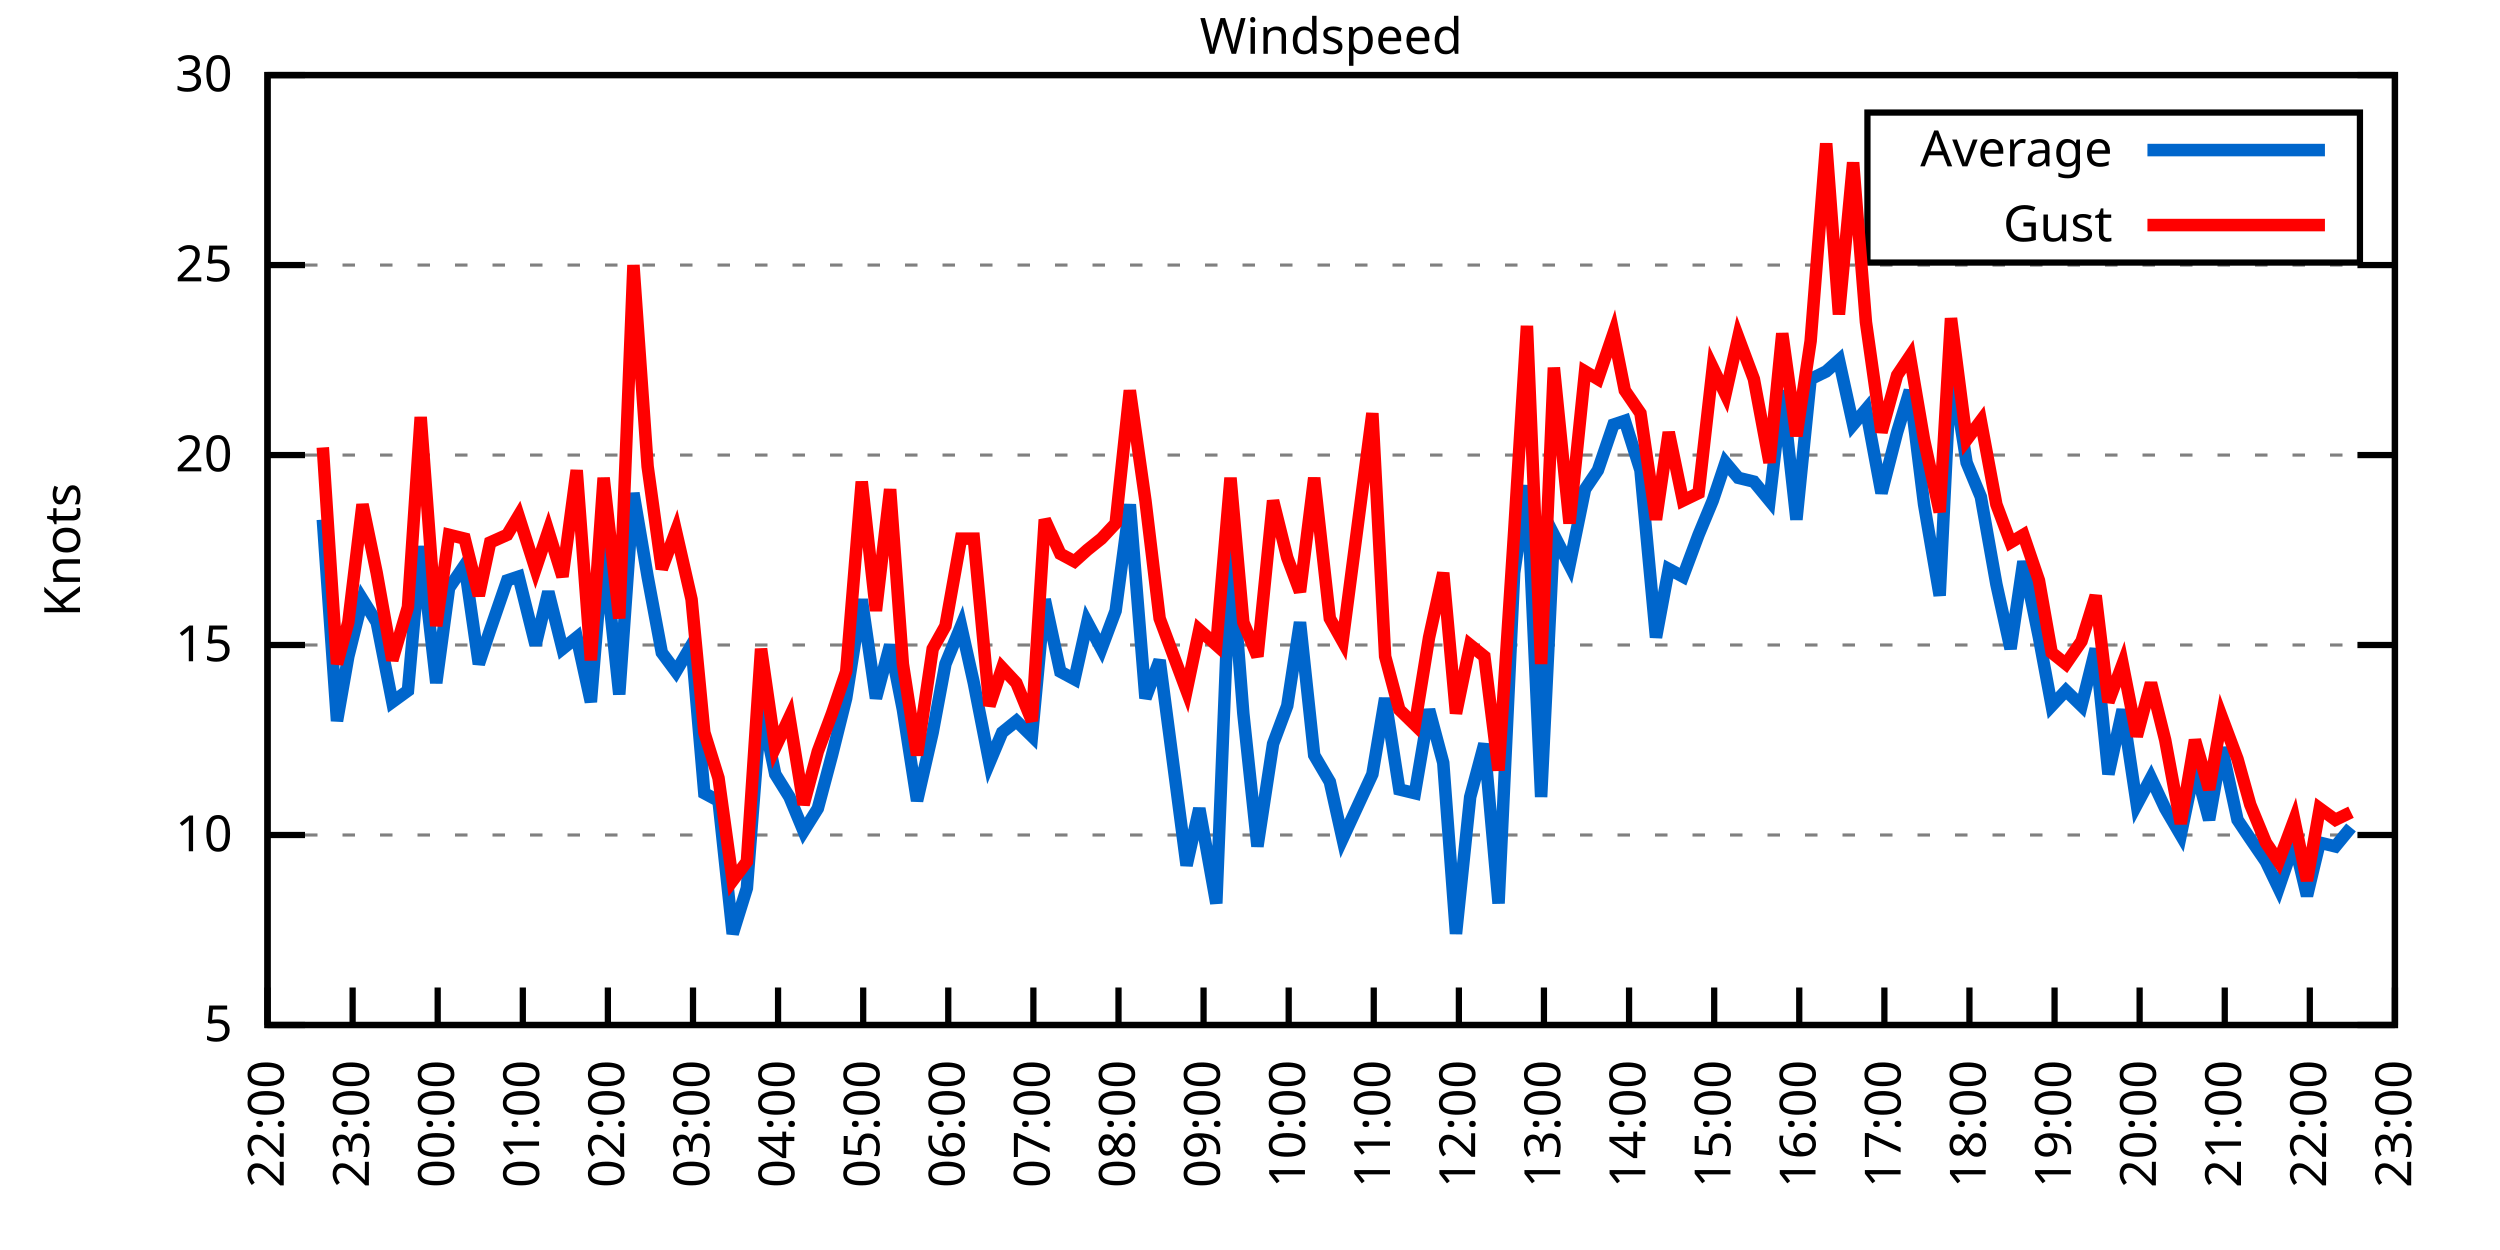
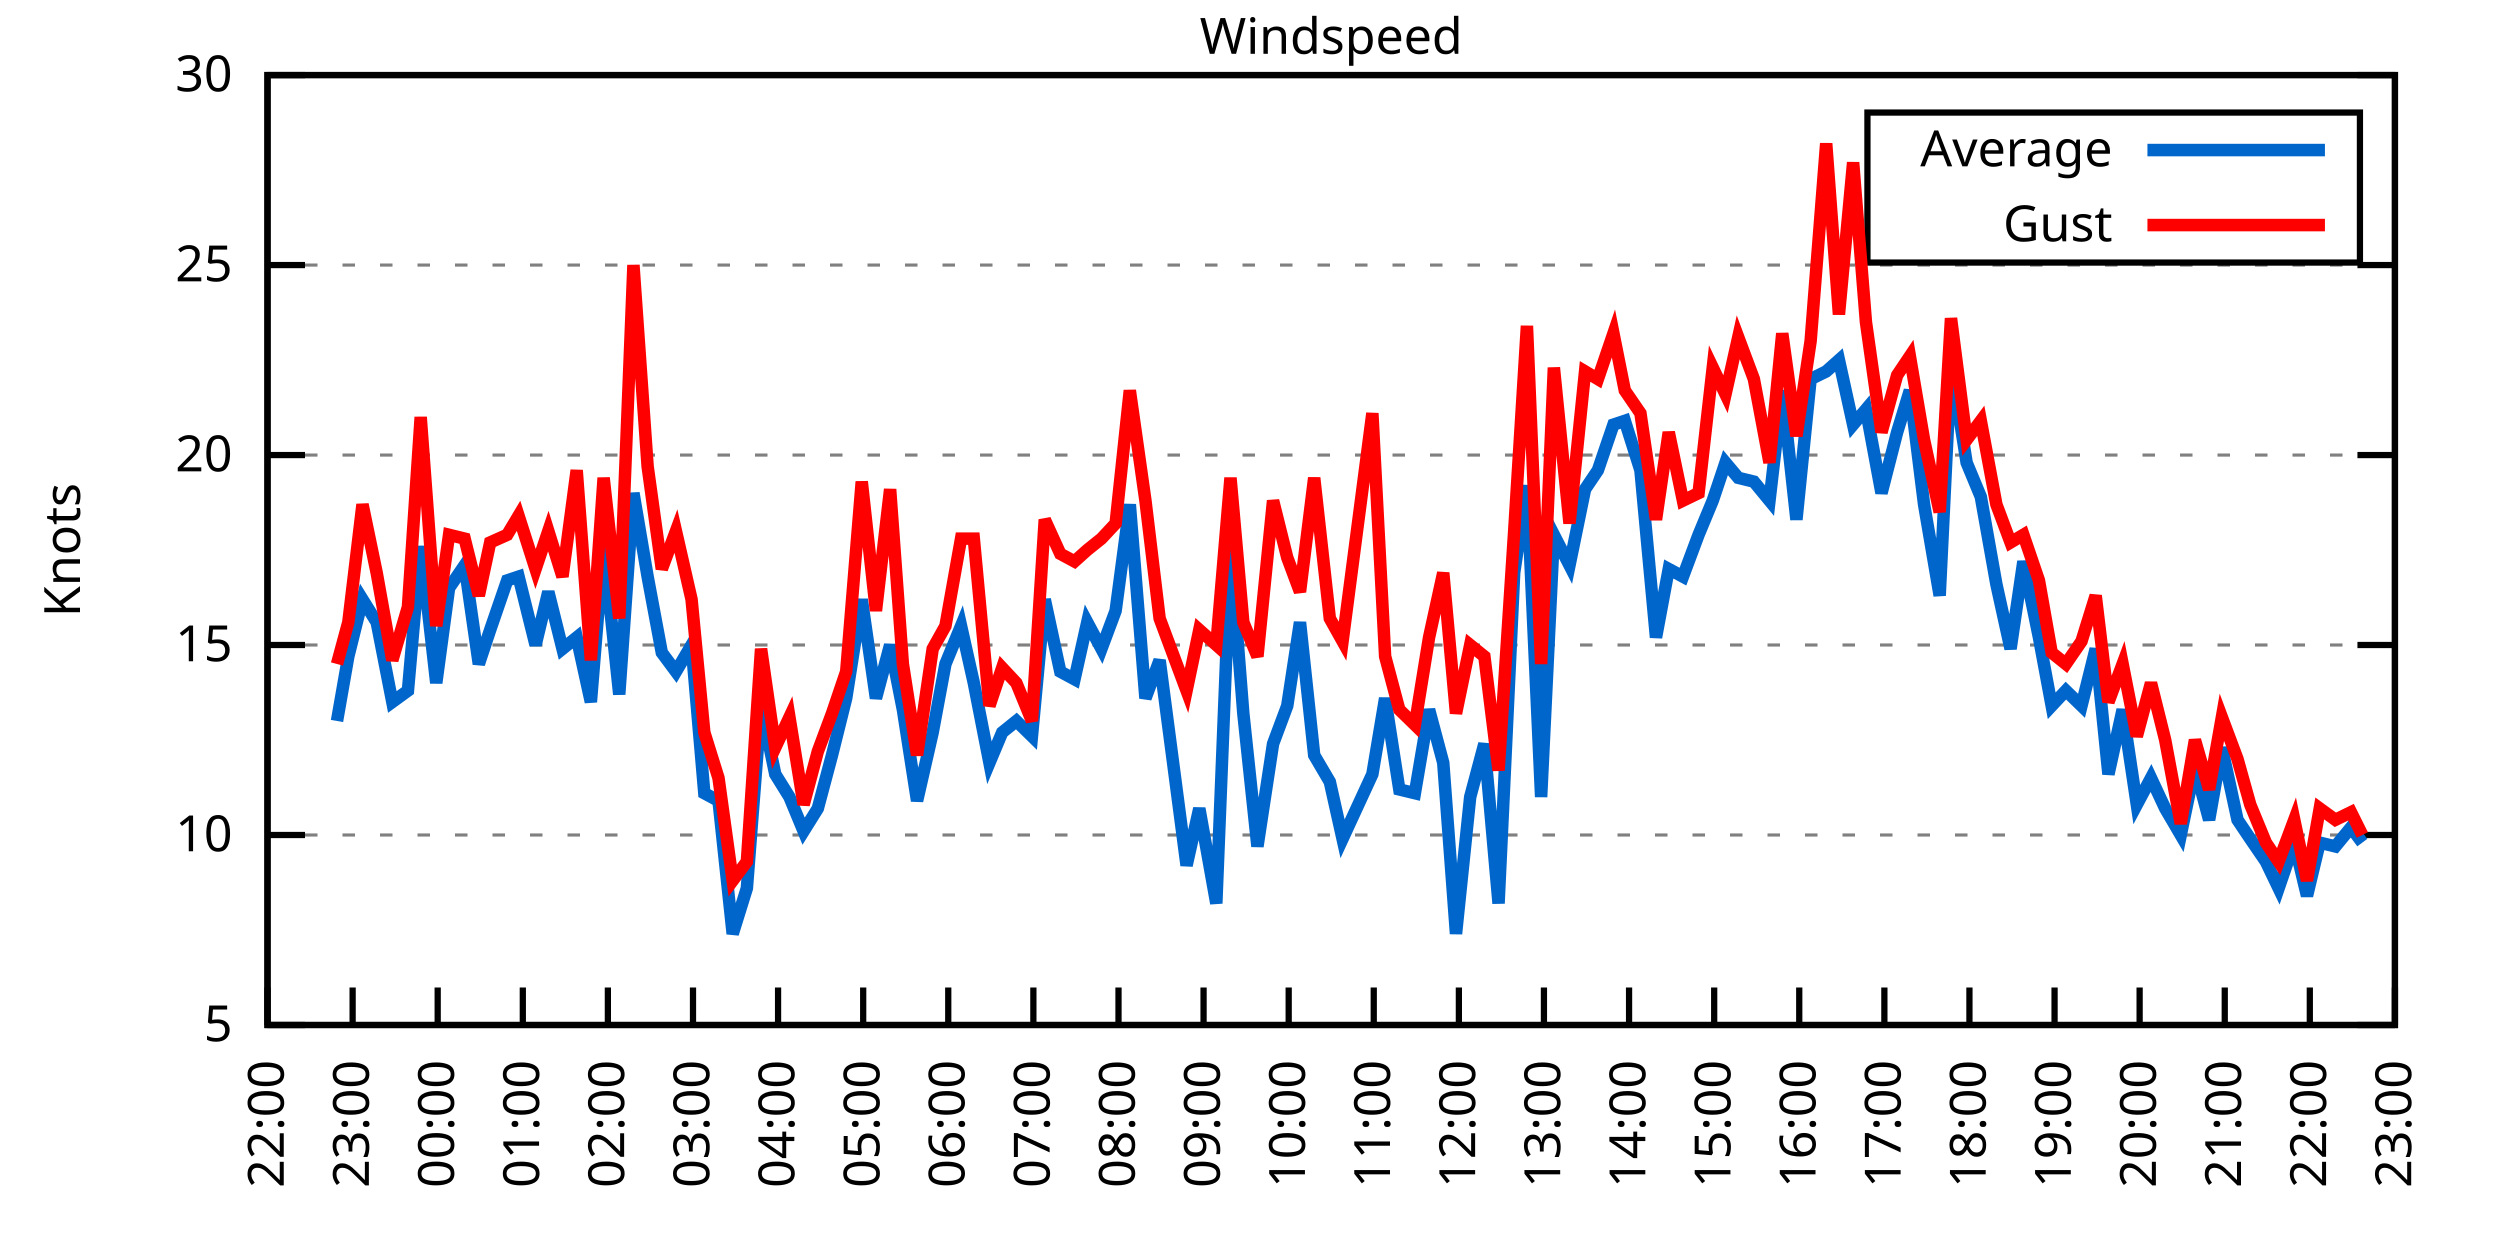
<svg xmlns="http://www.w3.org/2000/svg" xmlns:xlink="http://www.w3.org/1999/xlink" width="400" height="200" viewBox="0 0 400 200">
  <g id="gnuplot_canvas">
    <rect x="0" y="0" width="400" height="200" fill="none" />
    <defs>
      <circle id="gpDot" r="0.5" stroke-width="0.5" stroke="currentColor" />
      <path id="gpPt0" stroke-width="0.333" stroke="currentColor" d="M-1,0 h2 M0,-1 v2" />
      <path id="gpPt1" stroke-width="0.333" stroke="currentColor" d="M-1,-1 L1,1 M1,-1 L-1,1" />
      <path id="gpPt2" stroke-width="0.333" stroke="currentColor" d="M-1,0 L1,0 M0,-1 L0,1 M-1,-1 L1,1 M-1,1 L1,-1" />
      <rect id="gpPt3" stroke-width="0.333" stroke="currentColor" x="-1" y="-1" width="2" height="2" />
      <rect id="gpPt4" stroke-width="0.333" stroke="currentColor" fill="currentColor" x="-1" y="-1" width="2" height="2" />
      <circle id="gpPt5" stroke-width="0.333" stroke="currentColor" cx="0" cy="0" r="1" />
      <use xlink:href="#gpPt5" id="gpPt6" fill="currentColor" stroke="none" />
      <path id="gpPt7" stroke-width="0.333" stroke="currentColor" d="M0,-1.33 L-1.33,0.67 L1.33,0.67 z" />
      <use xlink:href="#gpPt7" id="gpPt8" fill="currentColor" stroke="none" />
      <use xlink:href="#gpPt7" id="gpPt9" stroke="currentColor" transform="rotate(180)" />
      <use xlink:href="#gpPt9" id="gpPt10" fill="currentColor" stroke="none" />
      <use xlink:href="#gpPt3" id="gpPt11" stroke="currentColor" transform="rotate(45)" />
      <use xlink:href="#gpPt11" id="gpPt12" fill="currentColor" stroke="none" />
      <path id="gpPt13" stroke-width="0.333" stroke="currentColor" d="M0,1.330 L1.265,0.411 L0.782,-1.067 L-0.782,-1.076 L-1.265,0.411 z" />
      <use xlink:href="#gpPt13" id="gpPt14" fill="currentColor" stroke="none" />
      <filter id="textbox" filterUnits="objectBoundingBox" x="0" y="0" height="1" width="1">
        <feFlood flood-color="white" flood-opacity="1" result="bgnd" />
        <feComposite in="SourceGraphic" in2="bgnd" operator="atop" />
      </filter>
      <filter id="greybox" filterUnits="objectBoundingBox" x="0" y="0" height="1" width="1">
        <feFlood flood-color="lightgrey" flood-opacity="1" result="grey" />
        <feComposite in="SourceGraphic" in2="grey" operator="atop" />
      </filter>
    </defs>
    <g fill="none" color="white" stroke="currentColor" stroke-width="1.00" stroke-linecap="butt" stroke-linejoin="miter">
</g>
    <g fill="none" color="black" stroke="currentColor" stroke-width="1.00" stroke-linecap="butt" stroke-linejoin="miter">
      <g stroke="none" shape-rendering="crispEdges">
        <polygon fill="rgb(255, 255, 255)" points="42.80,164.00 383.18,164.00 383.18,12.02 42.80,12.02 " />
      </g>
    </g>
    <g fill="none" color="black" stroke="currentColor" stroke-width="1.00" stroke-linecap="butt" stroke-linejoin="miter">
</g>
    <g fill="none" color="black" stroke="black" stroke-width="0.50" stroke-linecap="butt" stroke-linejoin="miter">
</g>
    <g fill="none" color="gray" stroke="currentColor" stroke-width="0.50" stroke-linecap="butt" stroke-linejoin="miter">
      <path stroke="gray" stroke-dasharray="2,4" class="gridline" d="M42.80,164.00 L383.19,164.00  " />
    </g>
    <g fill="none" color="gray" stroke="gray" stroke-width="1.00" stroke-linecap="butt" stroke-linejoin="miter">
</g>
    <g fill="none" color="black" stroke="currentColor" stroke-width="1.00" stroke-linecap="butt" stroke-linejoin="miter">
      <path stroke="black" d="M42.80,164.00 L48.80,164.00 M383.19,164.00 L377.19,164.00  " />
      <g transform="translate(37.20,166.60)" stroke="none" fill="black" font-family="Sans" font-size="8.00" text-anchor="end">
        <text>
          <tspan font-family="Sans"> 5</tspan>
        </text>
      </g>
    </g>
    <g fill="none" color="black" stroke="currentColor" stroke-width="1.00" stroke-linecap="butt" stroke-linejoin="miter">
</g>
    <g fill="none" color="black" stroke="black" stroke-width="0.50" stroke-linecap="butt" stroke-linejoin="miter">
</g>
    <g fill="none" color="gray" stroke="currentColor" stroke-width="0.50" stroke-linecap="butt" stroke-linejoin="miter">
      <path stroke="gray" stroke-dasharray="2,4" class="gridline" d="M42.80,133.60 L383.19,133.60  " />
    </g>
    <g fill="none" color="gray" stroke="gray" stroke-width="1.00" stroke-linecap="butt" stroke-linejoin="miter">
</g>
    <g fill="none" color="black" stroke="currentColor" stroke-width="1.00" stroke-linecap="butt" stroke-linejoin="miter">
      <path stroke="black" d="M42.80,133.60 L48.80,133.60 M383.19,133.60 L377.19,133.60  " />
      <g transform="translate(37.20,136.20)" stroke="none" fill="black" font-family="Sans" font-size="8.00" text-anchor="end">
        <text>
          <tspan font-family="Sans"> 10</tspan>
        </text>
      </g>
    </g>
    <g fill="none" color="black" stroke="currentColor" stroke-width="1.00" stroke-linecap="butt" stroke-linejoin="miter">
</g>
    <g fill="none" color="black" stroke="black" stroke-width="0.50" stroke-linecap="butt" stroke-linejoin="miter">
</g>
    <g fill="none" color="gray" stroke="currentColor" stroke-width="0.50" stroke-linecap="butt" stroke-linejoin="miter">
      <path stroke="gray" stroke-dasharray="2,4" class="gridline" d="M42.80,103.20 L383.19,103.20  " />
    </g>
    <g fill="none" color="gray" stroke="gray" stroke-width="1.00" stroke-linecap="butt" stroke-linejoin="miter">
</g>
    <g fill="none" color="black" stroke="currentColor" stroke-width="1.00" stroke-linecap="butt" stroke-linejoin="miter">
      <path stroke="black" d="M42.80,103.20 L48.80,103.20 M383.19,103.20 L377.19,103.20  " />
      <g transform="translate(37.20,105.80)" stroke="none" fill="black" font-family="Sans" font-size="8.00" text-anchor="end">
        <text>
          <tspan font-family="Sans"> 15</tspan>
        </text>
      </g>
    </g>
    <g fill="none" color="black" stroke="currentColor" stroke-width="1.00" stroke-linecap="butt" stroke-linejoin="miter">
</g>
    <g fill="none" color="black" stroke="black" stroke-width="0.50" stroke-linecap="butt" stroke-linejoin="miter">
</g>
    <g fill="none" color="gray" stroke="currentColor" stroke-width="0.50" stroke-linecap="butt" stroke-linejoin="miter">
      <path stroke="gray" stroke-dasharray="2,4" class="gridline" d="M42.80,72.81 L383.19,72.81  " />
    </g>
    <g fill="none" color="gray" stroke="gray" stroke-width="1.00" stroke-linecap="butt" stroke-linejoin="miter">
</g>
    <g fill="none" color="black" stroke="currentColor" stroke-width="1.00" stroke-linecap="butt" stroke-linejoin="miter">
      <path stroke="black" d="M42.80,72.81 L48.80,72.81 M383.19,72.81 L377.19,72.81  " />
      <g transform="translate(37.20,75.41)" stroke="none" fill="black" font-family="Sans" font-size="8.00" text-anchor="end">
        <text>
          <tspan font-family="Sans"> 20</tspan>
        </text>
      </g>
    </g>
    <g fill="none" color="black" stroke="currentColor" stroke-width="1.00" stroke-linecap="butt" stroke-linejoin="miter">
</g>
    <g fill="none" color="black" stroke="black" stroke-width="0.50" stroke-linecap="butt" stroke-linejoin="miter">
</g>
    <g fill="none" color="gray" stroke="currentColor" stroke-width="0.50" stroke-linecap="butt" stroke-linejoin="miter">
      <path stroke="gray" stroke-dasharray="2,4" class="gridline" d="M42.80,42.41 L383.19,42.41  " />
    </g>
    <g fill="none" color="gray" stroke="gray" stroke-width="1.00" stroke-linecap="butt" stroke-linejoin="miter">
</g>
    <g fill="none" color="black" stroke="currentColor" stroke-width="1.00" stroke-linecap="butt" stroke-linejoin="miter">
      <path stroke="black" d="M42.80,42.41 L48.80,42.41 M383.19,42.41 L377.19,42.41  " />
      <g transform="translate(37.20,45.01)" stroke="none" fill="black" font-family="Sans" font-size="8.00" text-anchor="end">
        <text>
          <tspan font-family="Sans"> 25</tspan>
        </text>
      </g>
    </g>
    <g fill="none" color="black" stroke="currentColor" stroke-width="1.00" stroke-linecap="butt" stroke-linejoin="miter">
</g>
    <g fill="none" color="black" stroke="black" stroke-width="0.50" stroke-linecap="butt" stroke-linejoin="miter">
</g>
    <g fill="none" color="gray" stroke="currentColor" stroke-width="0.50" stroke-linecap="butt" stroke-linejoin="miter">
      <path stroke="gray" stroke-dasharray="2,4" class="gridline" d="M42.80,12.01 L383.19,12.01  " />
    </g>
    <g fill="none" color="gray" stroke="gray" stroke-width="1.00" stroke-linecap="butt" stroke-linejoin="miter">
</g>
    <g fill="none" color="black" stroke="currentColor" stroke-width="1.00" stroke-linecap="butt" stroke-linejoin="miter">
      <path stroke="black" d="M42.80,12.01 L48.80,12.01 M383.19,12.01 L377.19,12.01  " />
      <g transform="translate(37.20,14.61)" stroke="none" fill="black" font-family="Sans" font-size="8.00" text-anchor="end">
        <text>
          <tspan font-family="Sans"> 30</tspan>
        </text>
      </g>
    </g>
    <g fill="none" color="black" stroke="currentColor" stroke-width="1.00" stroke-linecap="butt" stroke-linejoin="miter">
      <path stroke="black" d="M42.80,164.00 L42.80,158.00  " />
      <g transform="translate(45.40,169.60) rotate(270.00)" stroke="none" fill="black" font-family="Sans" font-size="8.00" text-anchor="end">
        <text>
          <tspan font-family="Sans">22:00</tspan>
        </text>
      </g>
    </g>
    <g fill="none" color="black" stroke="currentColor" stroke-width="1.00" stroke-linecap="butt" stroke-linejoin="miter">
      <path stroke="black" d="M56.42,164.00 L56.42,158.00  " />
      <g transform="translate(59.02,169.60) rotate(270.00)" stroke="none" fill="black" font-family="Sans" font-size="8.00" text-anchor="end">
        <text>
          <tspan font-family="Sans">23:00</tspan>
        </text>
      </g>
    </g>
    <g fill="none" color="black" stroke="currentColor" stroke-width="1.00" stroke-linecap="butt" stroke-linejoin="miter">
      <path stroke="black" d="M70.03,164.00 L70.03,158.00  " />
      <g transform="translate(72.63,169.60) rotate(270.00)" stroke="none" fill="black" font-family="Sans" font-size="8.00" text-anchor="end">
        <text>
          <tspan font-family="Sans">00:00</tspan>
        </text>
      </g>
    </g>
    <g fill="none" color="black" stroke="currentColor" stroke-width="1.00" stroke-linecap="butt" stroke-linejoin="miter">
      <path stroke="black" d="M83.65,164.00 L83.65,158.00  " />
      <g transform="translate(86.25,169.60) rotate(270.00)" stroke="none" fill="black" font-family="Sans" font-size="8.00" text-anchor="end">
        <text>
          <tspan font-family="Sans">01:00</tspan>
        </text>
      </g>
    </g>
    <g fill="none" color="black" stroke="currentColor" stroke-width="1.00" stroke-linecap="butt" stroke-linejoin="miter">
      <path stroke="black" d="M97.26,164.00 L97.26,158.00  " />
      <g transform="translate(99.86,169.60) rotate(270.00)" stroke="none" fill="black" font-family="Sans" font-size="8.00" text-anchor="end">
        <text>
          <tspan font-family="Sans">02:00</tspan>
        </text>
      </g>
    </g>
    <g fill="none" color="black" stroke="currentColor" stroke-width="1.00" stroke-linecap="butt" stroke-linejoin="miter">
      <path stroke="black" d="M110.88,164.00 L110.88,158.00  " />
      <g transform="translate(113.48,169.60) rotate(270.00)" stroke="none" fill="black" font-family="Sans" font-size="8.00" text-anchor="end">
        <text>
          <tspan font-family="Sans">03:00</tspan>
        </text>
      </g>
    </g>
    <g fill="none" color="black" stroke="currentColor" stroke-width="1.00" stroke-linecap="butt" stroke-linejoin="miter">
      <path stroke="black" d="M124.49,164.00 L124.49,158.00  " />
      <g transform="translate(127.09,169.60) rotate(270.00)" stroke="none" fill="black" font-family="Sans" font-size="8.00" text-anchor="end">
        <text>
          <tspan font-family="Sans">04:00</tspan>
        </text>
      </g>
    </g>
    <g fill="none" color="black" stroke="currentColor" stroke-width="1.00" stroke-linecap="butt" stroke-linejoin="miter">
      <path stroke="black" d="M138.11,164.00 L138.11,158.00  " />
      <g transform="translate(140.71,169.60) rotate(270.00)" stroke="none" fill="black" font-family="Sans" font-size="8.00" text-anchor="end">
        <text>
          <tspan font-family="Sans">05:00</tspan>
        </text>
      </g>
    </g>
    <g fill="none" color="black" stroke="currentColor" stroke-width="1.00" stroke-linecap="butt" stroke-linejoin="miter">
      <path stroke="black" d="M151.72,164.00 L151.72,158.00  " />
      <g transform="translate(154.32,169.60) rotate(270.00)" stroke="none" fill="black" font-family="Sans" font-size="8.00" text-anchor="end">
        <text>
          <tspan font-family="Sans">06:00</tspan>
        </text>
      </g>
    </g>
    <g fill="none" color="black" stroke="currentColor" stroke-width="1.00" stroke-linecap="butt" stroke-linejoin="miter">
      <path stroke="black" d="M165.34,164.00 L165.34,158.00  " />
      <g transform="translate(167.94,169.60) rotate(270.00)" stroke="none" fill="black" font-family="Sans" font-size="8.00" text-anchor="end">
        <text>
          <tspan font-family="Sans">07:00</tspan>
        </text>
      </g>
    </g>
    <g fill="none" color="black" stroke="currentColor" stroke-width="1.00" stroke-linecap="butt" stroke-linejoin="miter">
      <path stroke="black" d="M178.96,164.00 L178.96,158.00  " />
      <g transform="translate(181.56,169.60) rotate(270.00)" stroke="none" fill="black" font-family="Sans" font-size="8.00" text-anchor="end">
        <text>
          <tspan font-family="Sans">08:00</tspan>
        </text>
      </g>
    </g>
    <g fill="none" color="black" stroke="currentColor" stroke-width="1.00" stroke-linecap="butt" stroke-linejoin="miter">
      <path stroke="black" d="M192.57,164.00 L192.57,158.00  " />
      <g transform="translate(195.17,169.60) rotate(270.00)" stroke="none" fill="black" font-family="Sans" font-size="8.00" text-anchor="end">
        <text>
          <tspan font-family="Sans">09:00</tspan>
        </text>
      </g>
    </g>
    <g fill="none" color="black" stroke="currentColor" stroke-width="1.00" stroke-linecap="butt" stroke-linejoin="miter">
      <path stroke="black" d="M206.19,164.00 L206.19,158.00  " />
      <g transform="translate(208.79,169.60) rotate(270.00)" stroke="none" fill="black" font-family="Sans" font-size="8.00" text-anchor="end">
        <text>
          <tspan font-family="Sans">10:00</tspan>
        </text>
      </g>
    </g>
    <g fill="none" color="black" stroke="currentColor" stroke-width="1.00" stroke-linecap="butt" stroke-linejoin="miter">
      <path stroke="black" d="M219.80,164.00 L219.80,158.00  " />
      <g transform="translate(222.40,169.60) rotate(270.00)" stroke="none" fill="black" font-family="Sans" font-size="8.00" text-anchor="end">
        <text>
          <tspan font-family="Sans">11:00</tspan>
        </text>
      </g>
    </g>
    <g fill="none" color="black" stroke="currentColor" stroke-width="1.00" stroke-linecap="butt" stroke-linejoin="miter">
      <path stroke="black" d="M233.42,164.00 L233.42,158.00  " />
      <g transform="translate(236.02,169.60) rotate(270.00)" stroke="none" fill="black" font-family="Sans" font-size="8.00" text-anchor="end">
        <text>
          <tspan font-family="Sans">12:00</tspan>
        </text>
      </g>
    </g>
    <g fill="none" color="black" stroke="currentColor" stroke-width="1.00" stroke-linecap="butt" stroke-linejoin="miter">
      <path stroke="black" d="M247.03,164.00 L247.03,158.00  " />
      <g transform="translate(249.63,169.60) rotate(270.00)" stroke="none" fill="black" font-family="Sans" font-size="8.00" text-anchor="end">
        <text>
          <tspan font-family="Sans">13:00</tspan>
        </text>
      </g>
    </g>
    <g fill="none" color="black" stroke="currentColor" stroke-width="1.00" stroke-linecap="butt" stroke-linejoin="miter">
      <path stroke="black" d="M260.65,164.00 L260.65,158.00  " />
      <g transform="translate(263.25,169.60) rotate(270.00)" stroke="none" fill="black" font-family="Sans" font-size="8.00" text-anchor="end">
        <text>
          <tspan font-family="Sans">14:00</tspan>
        </text>
      </g>
    </g>
    <g fill="none" color="black" stroke="currentColor" stroke-width="1.00" stroke-linecap="butt" stroke-linejoin="miter">
      <path stroke="black" d="M274.27,164.00 L274.27,158.00  " />
      <g transform="translate(276.87,169.60) rotate(270.00)" stroke="none" fill="black" font-family="Sans" font-size="8.00" text-anchor="end">
        <text>
          <tspan font-family="Sans">15:00</tspan>
        </text>
      </g>
    </g>
    <g fill="none" color="black" stroke="currentColor" stroke-width="1.00" stroke-linecap="butt" stroke-linejoin="miter">
      <path stroke="black" d="M287.88,164.00 L287.88,158.00  " />
      <g transform="translate(290.48,169.60) rotate(270.00)" stroke="none" fill="black" font-family="Sans" font-size="8.00" text-anchor="end">
        <text>
          <tspan font-family="Sans">16:00</tspan>
        </text>
      </g>
    </g>
    <g fill="none" color="black" stroke="currentColor" stroke-width="1.00" stroke-linecap="butt" stroke-linejoin="miter">
      <path stroke="black" d="M301.50,164.00 L301.50,158.00  " />
      <g transform="translate(304.10,169.60) rotate(270.00)" stroke="none" fill="black" font-family="Sans" font-size="8.00" text-anchor="end">
        <text>
          <tspan font-family="Sans">17:00</tspan>
        </text>
      </g>
    </g>
    <g fill="none" color="black" stroke="currentColor" stroke-width="1.00" stroke-linecap="butt" stroke-linejoin="miter">
      <path stroke="black" d="M315.11,164.00 L315.11,158.00  " />
      <g transform="translate(317.71,169.60) rotate(270.00)" stroke="none" fill="black" font-family="Sans" font-size="8.00" text-anchor="end">
        <text>
          <tspan font-family="Sans">18:00</tspan>
        </text>
      </g>
    </g>
    <g fill="none" color="black" stroke="currentColor" stroke-width="1.00" stroke-linecap="butt" stroke-linejoin="miter">
      <path stroke="black" d="M328.73,164.00 L328.73,158.00  " />
      <g transform="translate(331.33,169.60) rotate(270.00)" stroke="none" fill="black" font-family="Sans" font-size="8.00" text-anchor="end">
        <text>
          <tspan font-family="Sans">19:00</tspan>
        </text>
      </g>
    </g>
    <g fill="none" color="black" stroke="currentColor" stroke-width="1.00" stroke-linecap="butt" stroke-linejoin="miter">
      <path stroke="black" d="M342.34,164.00 L342.34,158.00  " />
      <g transform="translate(344.94,169.60) rotate(270.00)" stroke="none" fill="black" font-family="Sans" font-size="8.00" text-anchor="end">
        <text>
          <tspan font-family="Sans">20:00</tspan>
        </text>
      </g>
    </g>
    <g fill="none" color="black" stroke="currentColor" stroke-width="1.00" stroke-linecap="butt" stroke-linejoin="miter">
      <path stroke="black" d="M355.96,164.00 L355.96,158.00  " />
      <g transform="translate(358.56,169.60) rotate(270.00)" stroke="none" fill="black" font-family="Sans" font-size="8.00" text-anchor="end">
        <text>
          <tspan font-family="Sans">21:00</tspan>
        </text>
      </g>
    </g>
    <g fill="none" color="black" stroke="currentColor" stroke-width="1.00" stroke-linecap="butt" stroke-linejoin="miter">
      <path stroke="black" d="M369.57,164.00 L369.57,158.00  " />
      <g transform="translate(372.17,169.60) rotate(270.00)" stroke="none" fill="black" font-family="Sans" font-size="8.00" text-anchor="end">
        <text>
          <tspan font-family="Sans">22:00</tspan>
        </text>
      </g>
    </g>
    <g fill="none" color="black" stroke="currentColor" stroke-width="1.00" stroke-linecap="butt" stroke-linejoin="miter">
      <path stroke="black" d="M383.19,164.00 L383.19,158.00  " />
      <g transform="translate(385.79,169.60) rotate(270.00)" stroke="none" fill="black" font-family="Sans" font-size="8.00" text-anchor="end">
        <text>
          <tspan font-family="Sans">23:00</tspan>
        </text>
      </g>
    </g>
    <g fill="none" color="black" stroke="currentColor" stroke-width="1.00" stroke-linecap="butt" stroke-linejoin="miter">
</g>
    <g fill="none" color="black" stroke="currentColor" stroke-width="1.00" stroke-linecap="butt" stroke-linejoin="miter">
      <path stroke="black" d="M42.80,12.01 L42.80,164.00 L383.19,164.00 L383.19,12.01 L42.80,12.01 Z  " />
    </g>
    <g fill="none" color="black" stroke="currentColor" stroke-width="1.00" stroke-linecap="butt" stroke-linejoin="miter">
</g>
    <g fill="none" color="black" stroke="currentColor" stroke-width="1.00" stroke-linecap="butt" stroke-linejoin="miter">
      <path stroke="black" d="M298.79,42.01 L298.79,18.01 L377.59,18.01 L377.59,42.01 L298.79,42.01 Z  " />
    </g>
    <g id="Windspeed_plot_1">
      <g fill="none" color="white" stroke="black" stroke-width="2.00" stroke-linecap="butt" stroke-linejoin="miter">
</g>
      <g fill="none" color="black" stroke="currentColor" stroke-width="2.00" stroke-linecap="butt" stroke-linejoin="miter">
        <g transform="translate(337.99,26.61)" stroke="none" fill="black" font-family="Sans" font-size="8.00" text-anchor="end">
          <text>
            <tspan font-family="Sans">Average</tspan>
          </text>
        </g>
      </g>
      <g fill="none" color="black" stroke="currentColor" stroke-width="2.00" stroke-linecap="butt" stroke-linejoin="miter">
-         <path stroke="rgb(  0, 102, 204)" d="M343.59,24.01 L371.99,24.01 M51.65,83.14 L53.92,115.36 L55.73,105.03 L58.00,95.91 L60.27,99.56 L62.77,112.32   L65.27,110.50 L67.31,87.40 L69.80,109.28 L71.85,94.08 L74.34,90.44 L76.61,106.24 L78.43,100.77 L81.15,92.87   L82.97,92.26 L85.69,103.20 L87.73,94.69 L90.00,103.81 L92.27,101.99 L94.54,112.32 L96.58,87.40 L99.08,111.11   L101.35,78.89 L103.62,92.26 L105.89,104.42 L108.15,107.46 L110.65,103.20 L112.69,126.91 L114.96,128.13 L117.23,149.41   L119.50,142.11 L121.77,112.93 L124.04,123.87 L126.31,127.52 L128.58,132.99 L130.85,129.35 L133.12,120.83 L135.39,111.72   L137.88,95.91 L140.15,111.72 L142.42,103.20 L144.46,113.54 L146.73,128.13 L149.23,117.19 L151.27,106.24 L153.77,100.16   L155.81,109.28 L158.31,122.05 L160.35,117.19 L162.62,115.36 L165.11,117.80 L167.16,95.91 L169.65,107.46 L171.92,108.68   L173.96,99.56 L176.23,103.81 L178.50,97.73 L180.77,80.71 L183.27,111.72 L185.54,105.64 L189.85,138.47 L191.89,129.35   L194.61,144.55 L196.88,88.00 L198.93,114.15 L201.19,135.43 L203.69,119.01 L205.96,112.93 L208.00,99.56 L210.27,120.83   L212.77,125.09 L214.81,134.21 L219.58,123.87 L221.62,111.72 L223.89,126.31 L226.38,126.91 L228.65,113.54 L230.92,122.05   L232.96,149.41 L235.23,127.52 L237.50,119.01 L239.77,144.55 L242.27,91.65 L244.31,77.67 L246.58,127.52 L248.62,85.57   L251.12,90.44 L253.61,78.28 L255.66,75.24 L258.15,67.94 L259.97,67.33 L262.47,75.24 L264.96,101.99 L267.00,91.04   L269.27,92.26 L271.77,85.57 L274.04,80.10 L276.08,74.02 L278.12,76.45 L280.62,77.06 L283.12,80.10 L285.16,62.47   L287.43,83.14 L289.70,60.65 L292.19,59.43 L294.23,57.61 L296.50,67.94 L298.55,65.51 L301.04,78.89 L303.54,69.16   L305.58,62.47 L307.85,80.71 L310.35,95.30 L312.16,58.21 L314.66,74.02 L316.93,79.49 L319.42,93.48 L321.69,103.81   L323.74,89.83 L326.23,101.99 L328.27,112.93 L330.54,110.50 L333.04,112.93 L335.31,103.81 L337.35,123.87 L339.62,113.54   L341.89,128.74 L344.16,124.48 L346.43,129.35 L348.92,133.60 L351.19,122.66 L353.46,131.17 L355.50,119.62 L358.00,131.17   L360.04,134.21 L362.54,137.86 L364.58,142.11 L367.08,134.82 L369.12,143.33 L371.16,134.82 L373.66,135.43 L376.16,132.39    " />
+         <path stroke="rgb(  0, 102, 204)" d="M343.59,24.01 L371.99,24.01 M53.92,115.36 L55.73,105.03 L58.00,95.91 L60.27,99.56 L62.77,112.32 L65.27,110.50   L67.31,87.40 L69.80,109.28 L71.85,94.08 L74.34,90.44 L76.61,106.24 L78.43,100.77 L81.15,92.87 L82.97,92.26   L85.69,103.20 L87.73,94.69 L90.00,103.81 L92.27,101.99 L94.54,112.32 L96.58,87.40 L99.08,111.11 L101.35,78.89   L103.62,92.26 L105.89,104.42 L108.15,107.46 L110.65,103.20 L112.69,126.91 L114.96,128.13 L117.23,149.41 L119.50,142.11   L121.77,112.93 L124.04,123.87 L126.31,127.52 L128.58,132.99 L130.85,129.35 L133.12,120.83 L135.39,111.72 L137.88,95.91   L140.15,111.72 L142.42,103.20 L144.46,113.54 L146.73,128.13 L149.23,117.19 L151.27,106.24 L153.77,100.16 L155.81,109.28   L158.31,122.05 L160.35,117.19 L162.62,115.36 L165.11,117.80 L167.16,95.91 L169.65,107.46 L171.92,108.68 L173.96,99.56   L176.23,103.81 L178.50,97.73 L180.77,80.71 L183.27,111.72 L185.54,105.64 L189.85,138.47 L191.89,129.35 L194.61,144.55   L196.88,88.00 L198.93,114.15 L201.19,135.43 L203.69,119.01 L205.96,112.93 L208.00,99.56 L210.27,120.83 L212.77,125.09   L214.81,134.21 L219.58,123.87 L221.62,111.72 L223.89,126.31 L226.38,126.91 L228.65,113.54 L230.92,122.05 L232.96,149.41   L235.23,127.52 L237.50,119.01 L239.77,144.55 L242.27,91.65 L244.31,77.67 L246.58,127.52 L248.62,85.57 L251.12,90.44   L253.61,78.28 L255.66,75.24 L258.15,67.94 L259.97,67.33 L262.47,75.24 L264.96,101.99 L267.00,91.04 L269.27,92.26   L271.77,85.57 L274.04,80.10 L276.08,74.02 L278.12,76.45 L280.62,77.06 L283.12,80.10 L285.16,62.47 L287.43,83.14   L289.70,60.65 L292.19,59.43 L294.23,57.61 L296.50,67.94 L298.55,65.51 L301.04,78.89 L303.54,69.16 L305.58,62.47   L307.85,80.71 L310.35,95.30 L312.16,58.21 L314.66,74.02 L316.93,79.49 L319.42,93.48 L321.69,103.81 L323.74,89.83   L326.23,101.99 L328.27,112.93 L330.54,110.50 L333.04,112.93 L335.31,103.81 L337.35,123.87 L339.62,113.54 L341.89,128.74   L344.16,124.48 L346.43,129.35 L348.92,133.60 L351.19,122.66 L353.46,131.17 L355.50,119.62 L358.00,131.17 L360.04,134.21   L362.54,137.86 L364.58,142.11 L367.08,134.82 L369.12,143.33 L371.16,134.82 L373.66,135.43 L376.16,132.39 L377.97,134.82    " />
      </g>
    </g>
    <g id="Windspeed_plot_2">
      <g fill="none" color="black" stroke="currentColor" stroke-width="2.00" stroke-linecap="butt" stroke-linejoin="miter">
        <g transform="translate(337.99,38.61)" stroke="none" fill="black" font-family="Sans" font-size="8.00" text-anchor="end">
          <text>
            <tspan font-family="Sans">Gust</tspan>
          </text>
        </g>
      </g>
      <g fill="none" color="black" stroke="currentColor" stroke-width="2.00" stroke-linecap="butt" stroke-linejoin="miter">
-         <path stroke="rgb(255,   0,   0)" d="M343.59,36.01 L371.99,36.01 M51.65,71.59 L53.92,106.24 L55.73,99.56 L58.00,80.71 L60.27,91.65 L62.77,105.64   L65.27,97.12 L67.31,66.73 L69.80,100.16 L71.85,85.57 L74.34,86.18 L76.61,95.30 L78.43,86.79 L81.15,85.57   L82.97,82.53 L85.69,91.04 L87.73,84.97 L90.00,92.26 L92.27,75.24 L94.54,105.64 L96.58,76.45 L99.08,98.95   L101.35,42.41 L103.62,74.63 L105.89,91.04 L108.15,84.97 L110.65,95.91 L112.69,117.19 L114.96,124.48 L117.23,140.90   L119.50,137.86 L121.77,103.81 L124.04,119.62 L126.31,114.76 L128.58,128.74 L130.85,120.23 L133.12,114.15 L135.39,107.46   L137.88,77.06 L140.15,97.73 L142.42,78.28 L144.46,106.24 L146.73,120.83 L149.23,103.81 L151.27,100.16 L153.77,86.18   L155.81,86.18 L158.31,112.93 L160.35,106.85 L162.62,109.28 L165.11,115.36 L167.16,83.14 L169.65,88.61 L171.92,89.83   L173.96,88.00 L176.23,86.18 L178.50,83.75 L180.77,62.47 L183.27,80.10 L185.54,98.95 L189.85,110.50 L191.89,100.77   L194.61,103.20 L196.88,76.45 L198.93,99.56 L201.19,105.03 L203.69,80.10 L205.96,89.22 L208.00,94.69 L210.27,76.45   L212.77,98.95 L214.81,102.60 L219.58,66.12 L221.62,105.03 L223.89,113.54 L226.38,115.97 L228.65,101.99 L230.92,91.65   L232.96,114.15 L235.23,103.20 L237.50,105.03 L239.77,123.27 L242.27,84.97 L244.31,52.14 L246.58,106.24 L248.62,58.82   L251.12,83.75 L253.61,59.43 L255.66,60.65 L258.15,53.35 L259.97,62.47 L262.47,66.12 L264.96,83.14 L267.00,69.16   L269.27,80.10 L271.77,78.89 L274.04,58.82 L276.08,63.08 L278.12,53.96 L280.62,60.65 L283.12,74.02 L285.16,53.35   L287.43,69.77 L289.70,54.57 L292.19,22.95 L294.23,50.31 L296.50,25.99 L298.55,51.53 L301.04,69.16 L303.54,60.04   L305.58,57.00 L307.85,70.37 L310.35,81.93 L312.16,50.92 L314.66,70.37 L316.93,67.33 L319.42,80.71 L321.69,86.79   L323.74,85.57 L326.23,92.87 L328.27,104.42 L330.54,106.24 L333.04,102.60 L335.31,95.30 L337.35,112.32 L339.62,106.24   L341.89,117.80 L344.16,109.28 L346.43,118.40 L348.92,131.78 L351.19,118.40 L353.46,126.31 L355.50,114.76 L358.00,121.44   L360.04,128.74 L362.54,134.82 L364.58,137.86 L367.08,131.17 L369.12,140.90 L371.16,129.35 L373.66,131.17 L376.16,129.95    " />
+         <path stroke="rgb(255,   0,   0)" d="M343.59,36.01 L371.99,36.01 M53.92,106.24 L55.73,99.56 L58.00,80.71 L60.27,91.65 L62.77,105.64 L65.27,97.12   L67.31,66.73 L69.80,100.16 L71.85,85.57 L74.34,86.18 L76.61,95.30 L78.43,86.79 L81.15,85.57 L82.97,82.53   L85.69,91.04 L87.73,84.97 L90.00,92.26 L92.27,75.24 L94.54,105.64 L96.58,76.45 L99.08,98.95 L101.35,42.41   L103.62,74.63 L105.89,91.04 L108.15,84.97 L110.65,95.91 L112.69,117.19 L114.96,124.48 L117.23,140.90 L119.50,137.86   L121.77,103.81 L124.04,119.62 L126.31,114.76 L128.58,128.74 L130.85,120.23 L133.12,114.15 L135.39,107.46 L137.88,77.06   L140.15,97.73 L142.42,78.28 L144.46,106.24 L146.73,120.83 L149.23,103.81 L151.27,100.16 L153.77,86.18 L155.81,86.18   L158.31,112.93 L160.35,106.85 L162.62,109.28 L165.11,115.36 L167.16,83.14 L169.65,88.61 L171.92,89.83 L173.96,88.00   L176.23,86.18 L178.50,83.75 L180.77,62.47 L183.27,80.10 L185.54,98.95 L189.85,110.50 L191.89,100.77 L194.61,103.20   L196.88,76.45 L198.93,99.56 L201.19,105.03 L203.69,80.10 L205.96,89.22 L208.00,94.69 L210.27,76.45 L212.77,98.95   L214.81,102.60 L219.58,66.12 L221.62,105.03 L223.89,113.54 L226.38,115.97 L228.65,101.99 L230.92,91.65 L232.96,114.15   L235.23,103.20 L237.50,105.03 L239.77,123.27 L242.27,84.97 L244.31,52.14 L246.58,106.24 L248.62,58.82 L251.12,83.75   L253.61,59.43 L255.66,60.65 L258.15,53.35 L259.97,62.47 L262.47,66.12 L264.96,83.14 L267.00,69.16 L269.27,80.10   L271.77,78.89 L274.04,58.82 L276.08,63.08 L278.12,53.96 L280.62,60.65 L283.12,74.02 L285.16,53.35 L287.43,69.77   L289.70,54.57 L292.19,22.95 L294.23,50.31 L296.50,25.99 L298.55,51.53 L301.04,69.16 L303.54,60.04 L305.58,57.00   L307.85,70.37 L310.35,81.93 L312.16,50.92 L314.66,70.37 L316.93,67.33 L319.42,80.71 L321.69,86.79 L323.74,85.57   L326.23,92.87 L328.27,104.42 L330.54,106.24 L333.04,102.60 L335.31,95.30 L337.35,112.32 L339.62,106.24 L341.89,117.80   L344.16,109.28 L346.43,118.40 L348.92,131.78 L351.19,118.40 L353.46,126.31 L355.50,114.76 L358.00,121.44 L360.04,128.74   L362.54,134.82 L364.58,137.86 L367.08,131.17 L369.12,140.90 L371.16,129.35 L373.66,131.17 L376.16,129.95 L377.97,133.60    " />
      </g>
    </g>
    <g fill="none" color="black" stroke="currentColor" stroke-width="2.00" stroke-linecap="butt" stroke-linejoin="miter">
</g>
    <g fill="none" color="black" stroke="black" stroke-width="1.00" stroke-linecap="butt" stroke-linejoin="miter">
</g>
    <g fill="none" color="black" stroke="currentColor" stroke-width="1.00" stroke-linecap="butt" stroke-linejoin="miter">
      <path stroke="black" d="M42.80,12.01 L42.80,164.00 L383.19,164.00 L383.19,12.01 L42.80,12.01 Z  " />
      <g transform="translate(12.80,88.01) rotate(270.00)" stroke="none" fill="black" font-family="Sans" font-size="8.00" text-anchor="middle">
        <text>
          <tspan font-family="Sans">Knots</tspan>
        </text>
      </g>
    </g>
    <g fill="none" color="black" stroke="currentColor" stroke-width="1.00" stroke-linecap="butt" stroke-linejoin="miter">
</g>
    <g fill="none" color="black" stroke="currentColor" stroke-width="1.00" stroke-linecap="butt" stroke-linejoin="miter">
      <g transform="translate(212.99,8.61)" stroke="none" fill="black" font-family="Sans" font-size="8.00" text-anchor="middle">
        <text>
          <tspan font-family="Sans">Windspeed</tspan>
        </text>
      </g>
    </g>
    <g fill="none" color="black" stroke="currentColor" stroke-width="1.00" stroke-linecap="butt" stroke-linejoin="miter">
</g>
  </g>
</svg>
